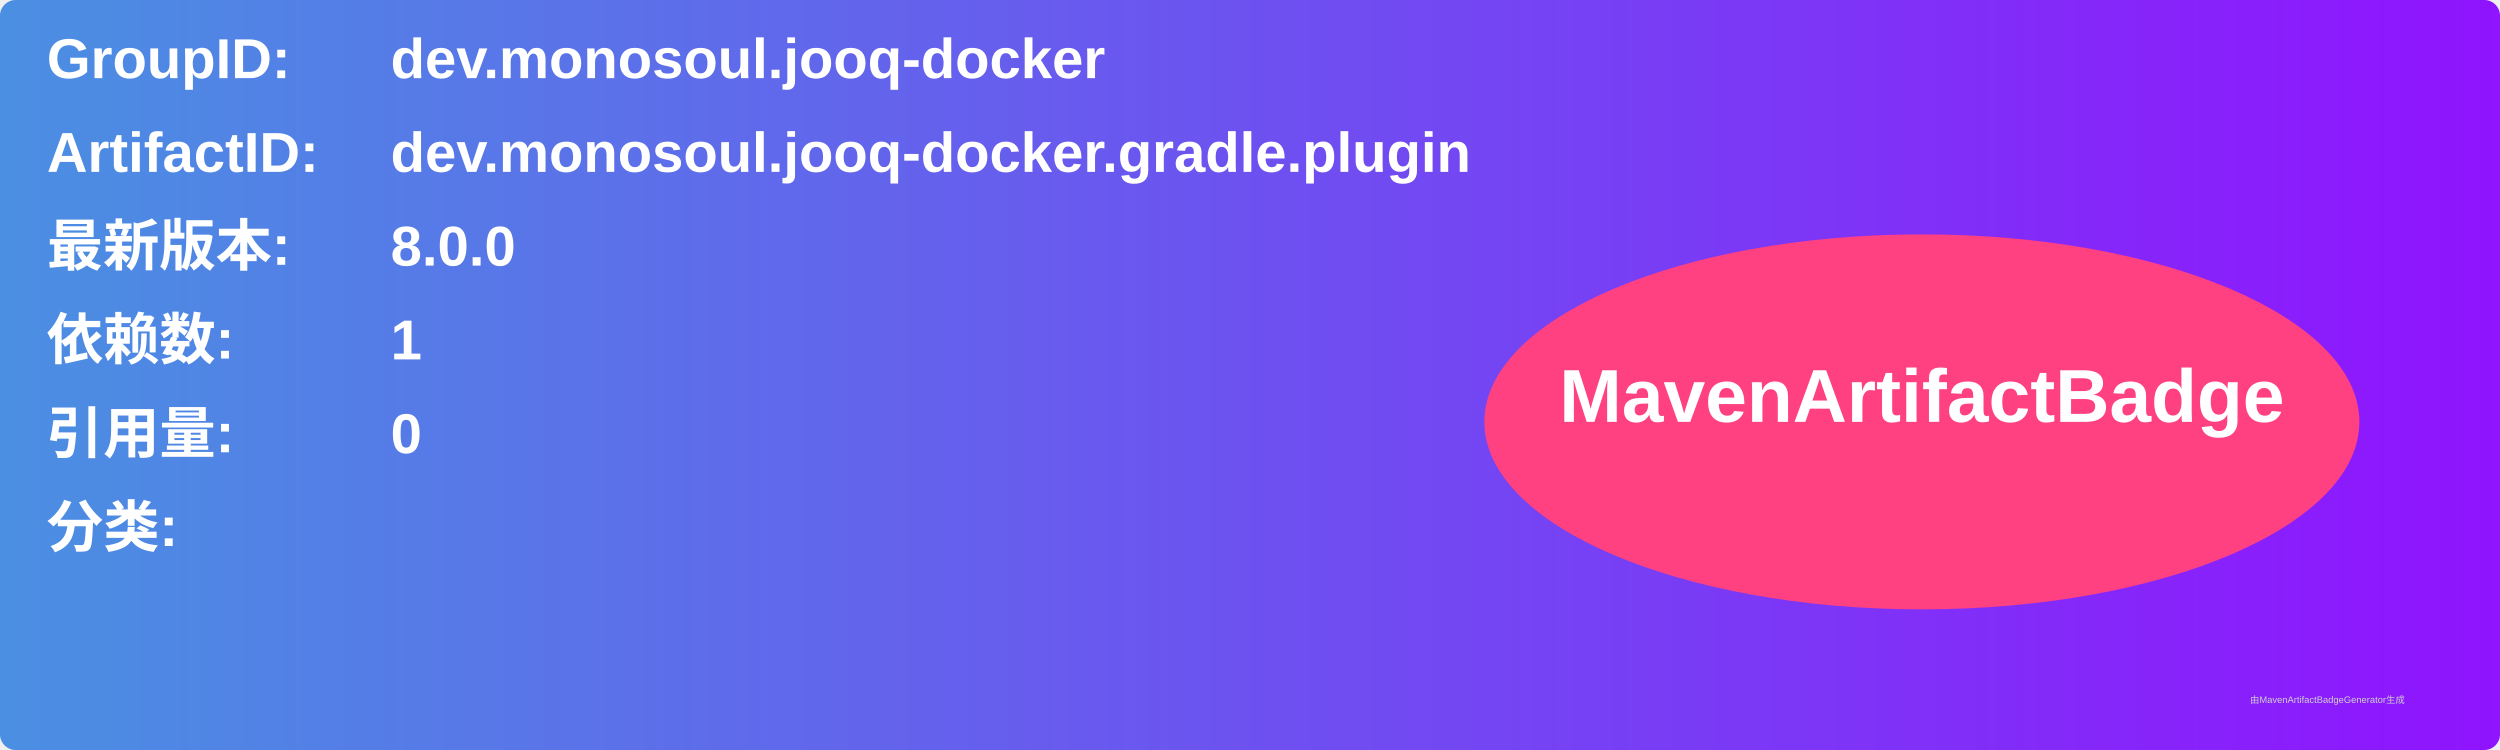
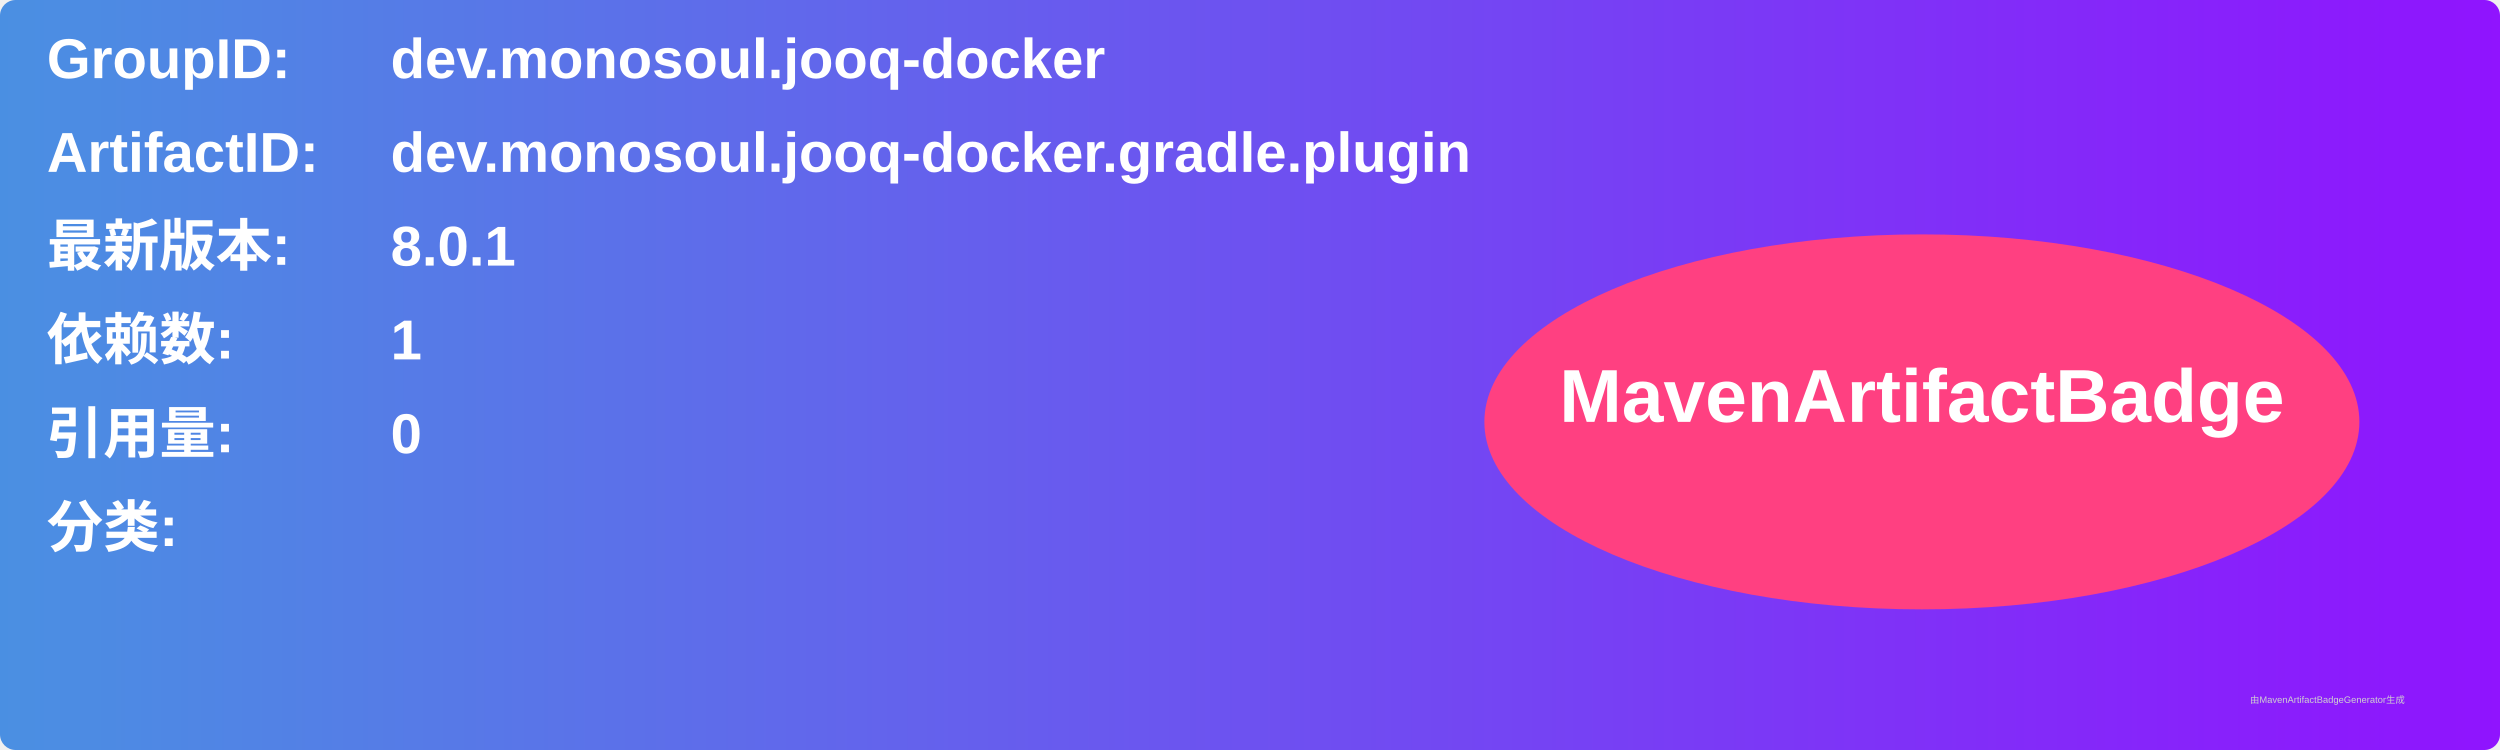
<svg xmlns="http://www.w3.org/2000/svg" width="800" height="240" viewBox="0 0 800 240">
  <linearGradient id="grad" x1="0%" y1="0%" x2="100%" y2="0%">
    <stop offset="0%" stop-color="#4a90e2" />
    <stop offset="100%" stop-color="#9013fe" />
  </linearGradient>
  <rect width="100%" height="100%" rx="5" ry="5" fill="url(#grad)" />
  <g transform="translate(15, 15)">
    <text x="0" y="10" font-family="Arial" font-size="18" fill="white" font-weight="bold" width="260">GroupID:</text>
    <text x="110" y="10" font-family="Arial" font-size="18" fill="white" font-weight="bold" width="460">dev.monosoul.jooq-docker</text>
    <text x="0" y="40" font-family="Arial" font-size="18" fill="white" font-weight="bold" width="260">ArtifactID:</text>
    <text x="110" y="40" font-family="Arial" font-size="18" fill="white" font-weight="bold" width="460">dev.monosoul.jooq-docker.gradle.plugin</text>
    <text x="0" y="70" font-family="Arial" font-size="18" fill="white" font-weight="bold">最新版本:</text>
    <text x="110" y="70" font-family="Arial" font-size="18" fill="white" font-weight="bold">
-       <tspan font-weight="bold">8.0.0</tspan>
+       <tspan font-weight="bold">8.0.1</tspan>
    </text>
    <text x="0" y="100" font-family="Arial" font-size="18" fill="white" font-weight="bold">依赖数: </text>
    <text x="110" y="100" font-family="Arial" font-size="18" fill="white">
      <tspan font-weight="bold">1</tspan>
    </text>
    <text x="0" y="130" font-family="Arial" font-size="18" fill="white" font-weight="bold">引用量: </text>
    <text x="110" y="130" font-family="Arial" font-size="18" fill="white">
      <tspan font-weight="bold">0</tspan>
    </text>
    <text x="0" y="160" font-family="Arial" font-size="18" fill="white" font-weight="bold">分类:</text>
    <text x="10" y="190" font-family="Arial" font-size="10" fill="white">
      <tspan font-weight="bold" />
    </text>
    <ellipse cx="600" cy="120" rx="140" ry="60" fill="#ff4081" />
    <text x="600" y="120" text-anchor="middle" font-family="Arial" font-size="24" fill="white" font-weight="bold">MavenArtifactBadge</text>
  </g>
  <text x="720" y="225" font-family="Arial" font-size="3" fill="#d0d0d0">由MavenArtifactBadgeGenerator生成</text>
</svg>
